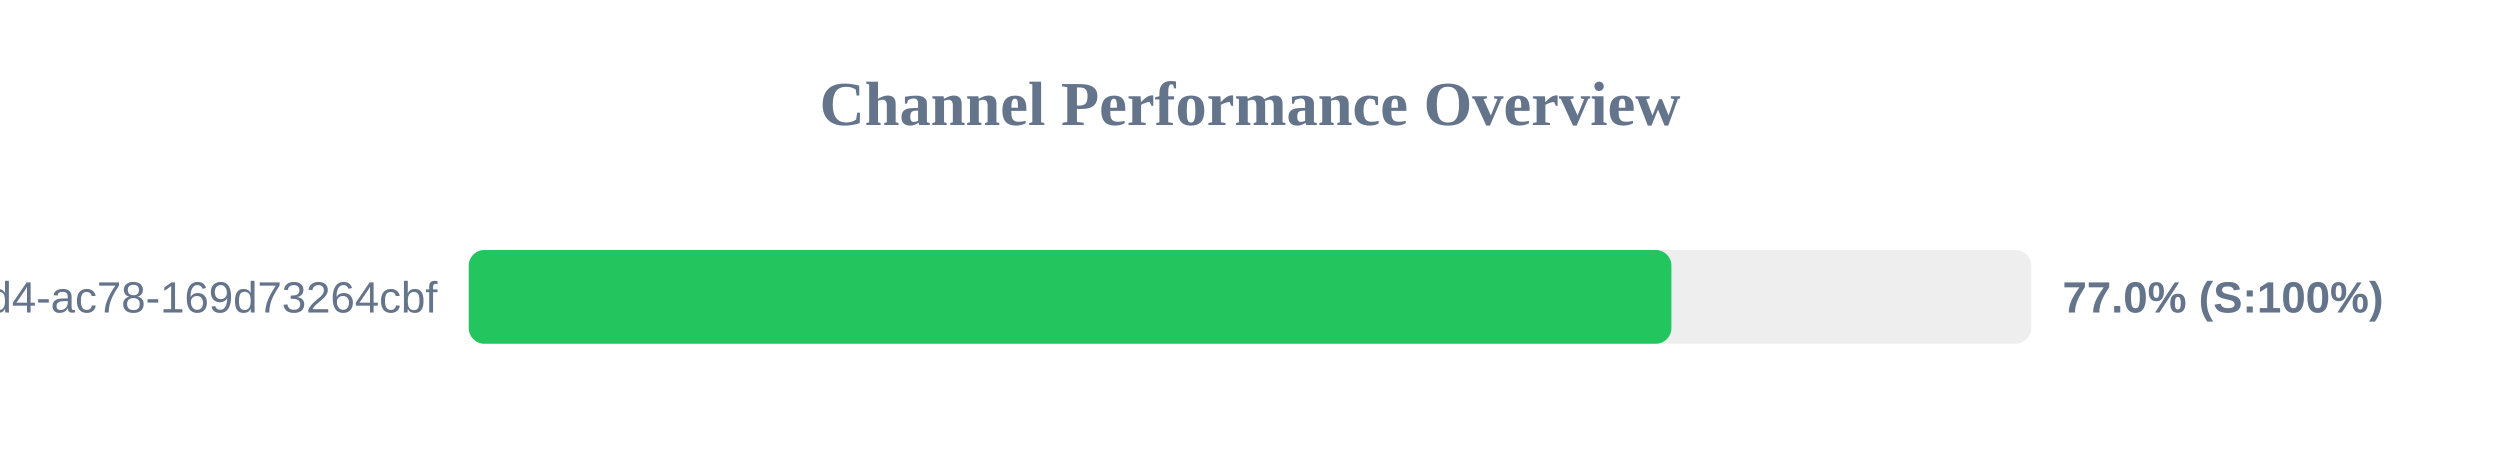
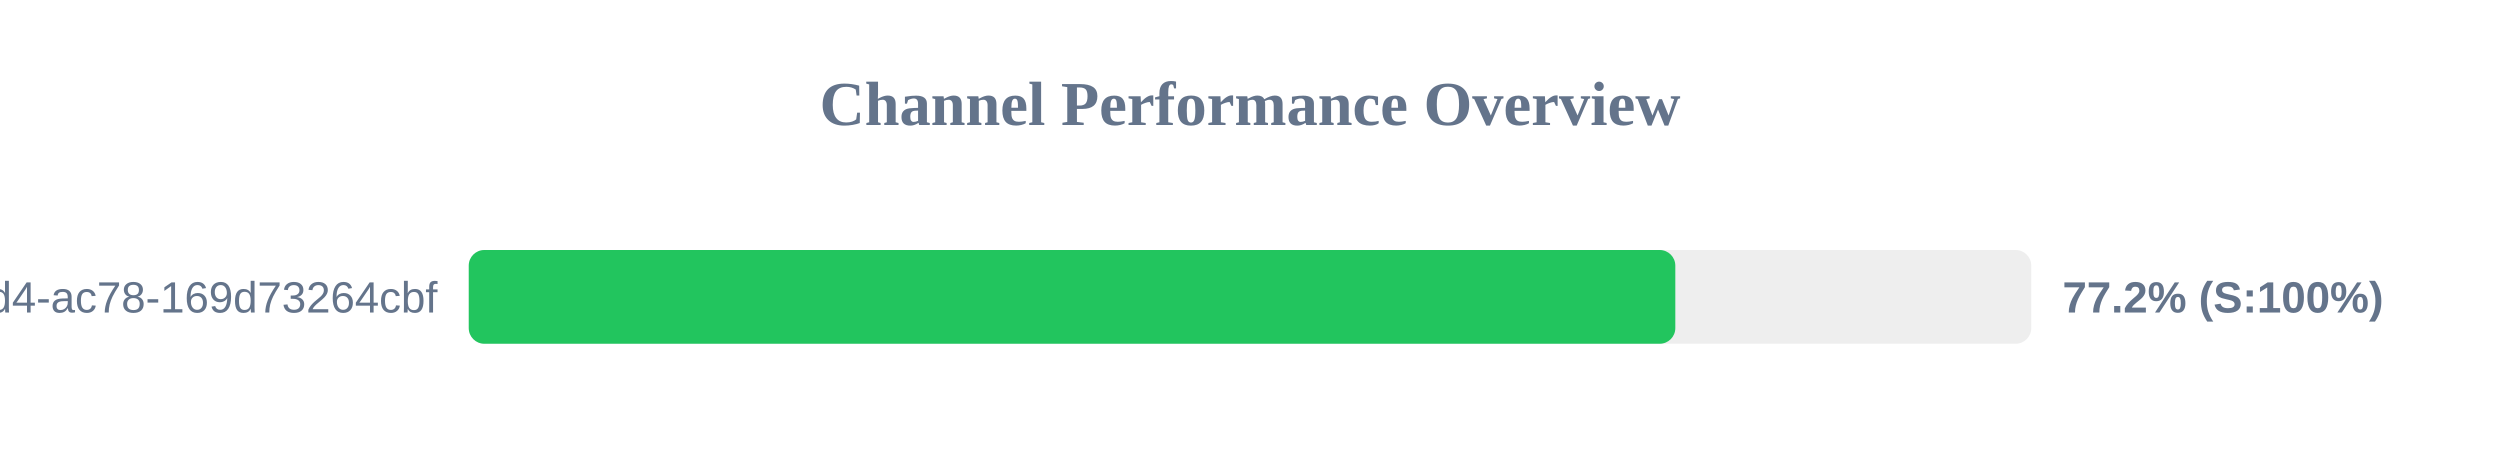
<svg xmlns="http://www.w3.org/2000/svg" width="800" height="150" version="1.1">
  <style>
        .row { font: 14px Arial; fill: #64748b; }
        .score { font: bold 14px Arial; fill: #64748b; }
    </style>
  <text x="400" y="40" text-anchor="middle" font-size="20px" font-weight="bold" fill="#64748b">Channel Performance Overview</text>
  <rect x="150" y="80" width="500" height="30" fill="#eee" rx="5" />
-   <rect x="150" y="80" width="384.85" height="30" fill="#22c55e" rx="5" />
+   <rect x="150" y="80" width="386.1" height="30" fill="#22c55e" rx="5" />
  <text x="140" y="100" text-anchor="end" class="row">?uuid=48c2c901-72e6-46d4-ac78-169d73264cbf</text>
-   <text x="660" y="100" text-anchor="start" class="score">77.0% (S:100%)</text>
+   <text x="660" y="100" text-anchor="start" class="score">77.2% (S:100%)</text>
</svg>
